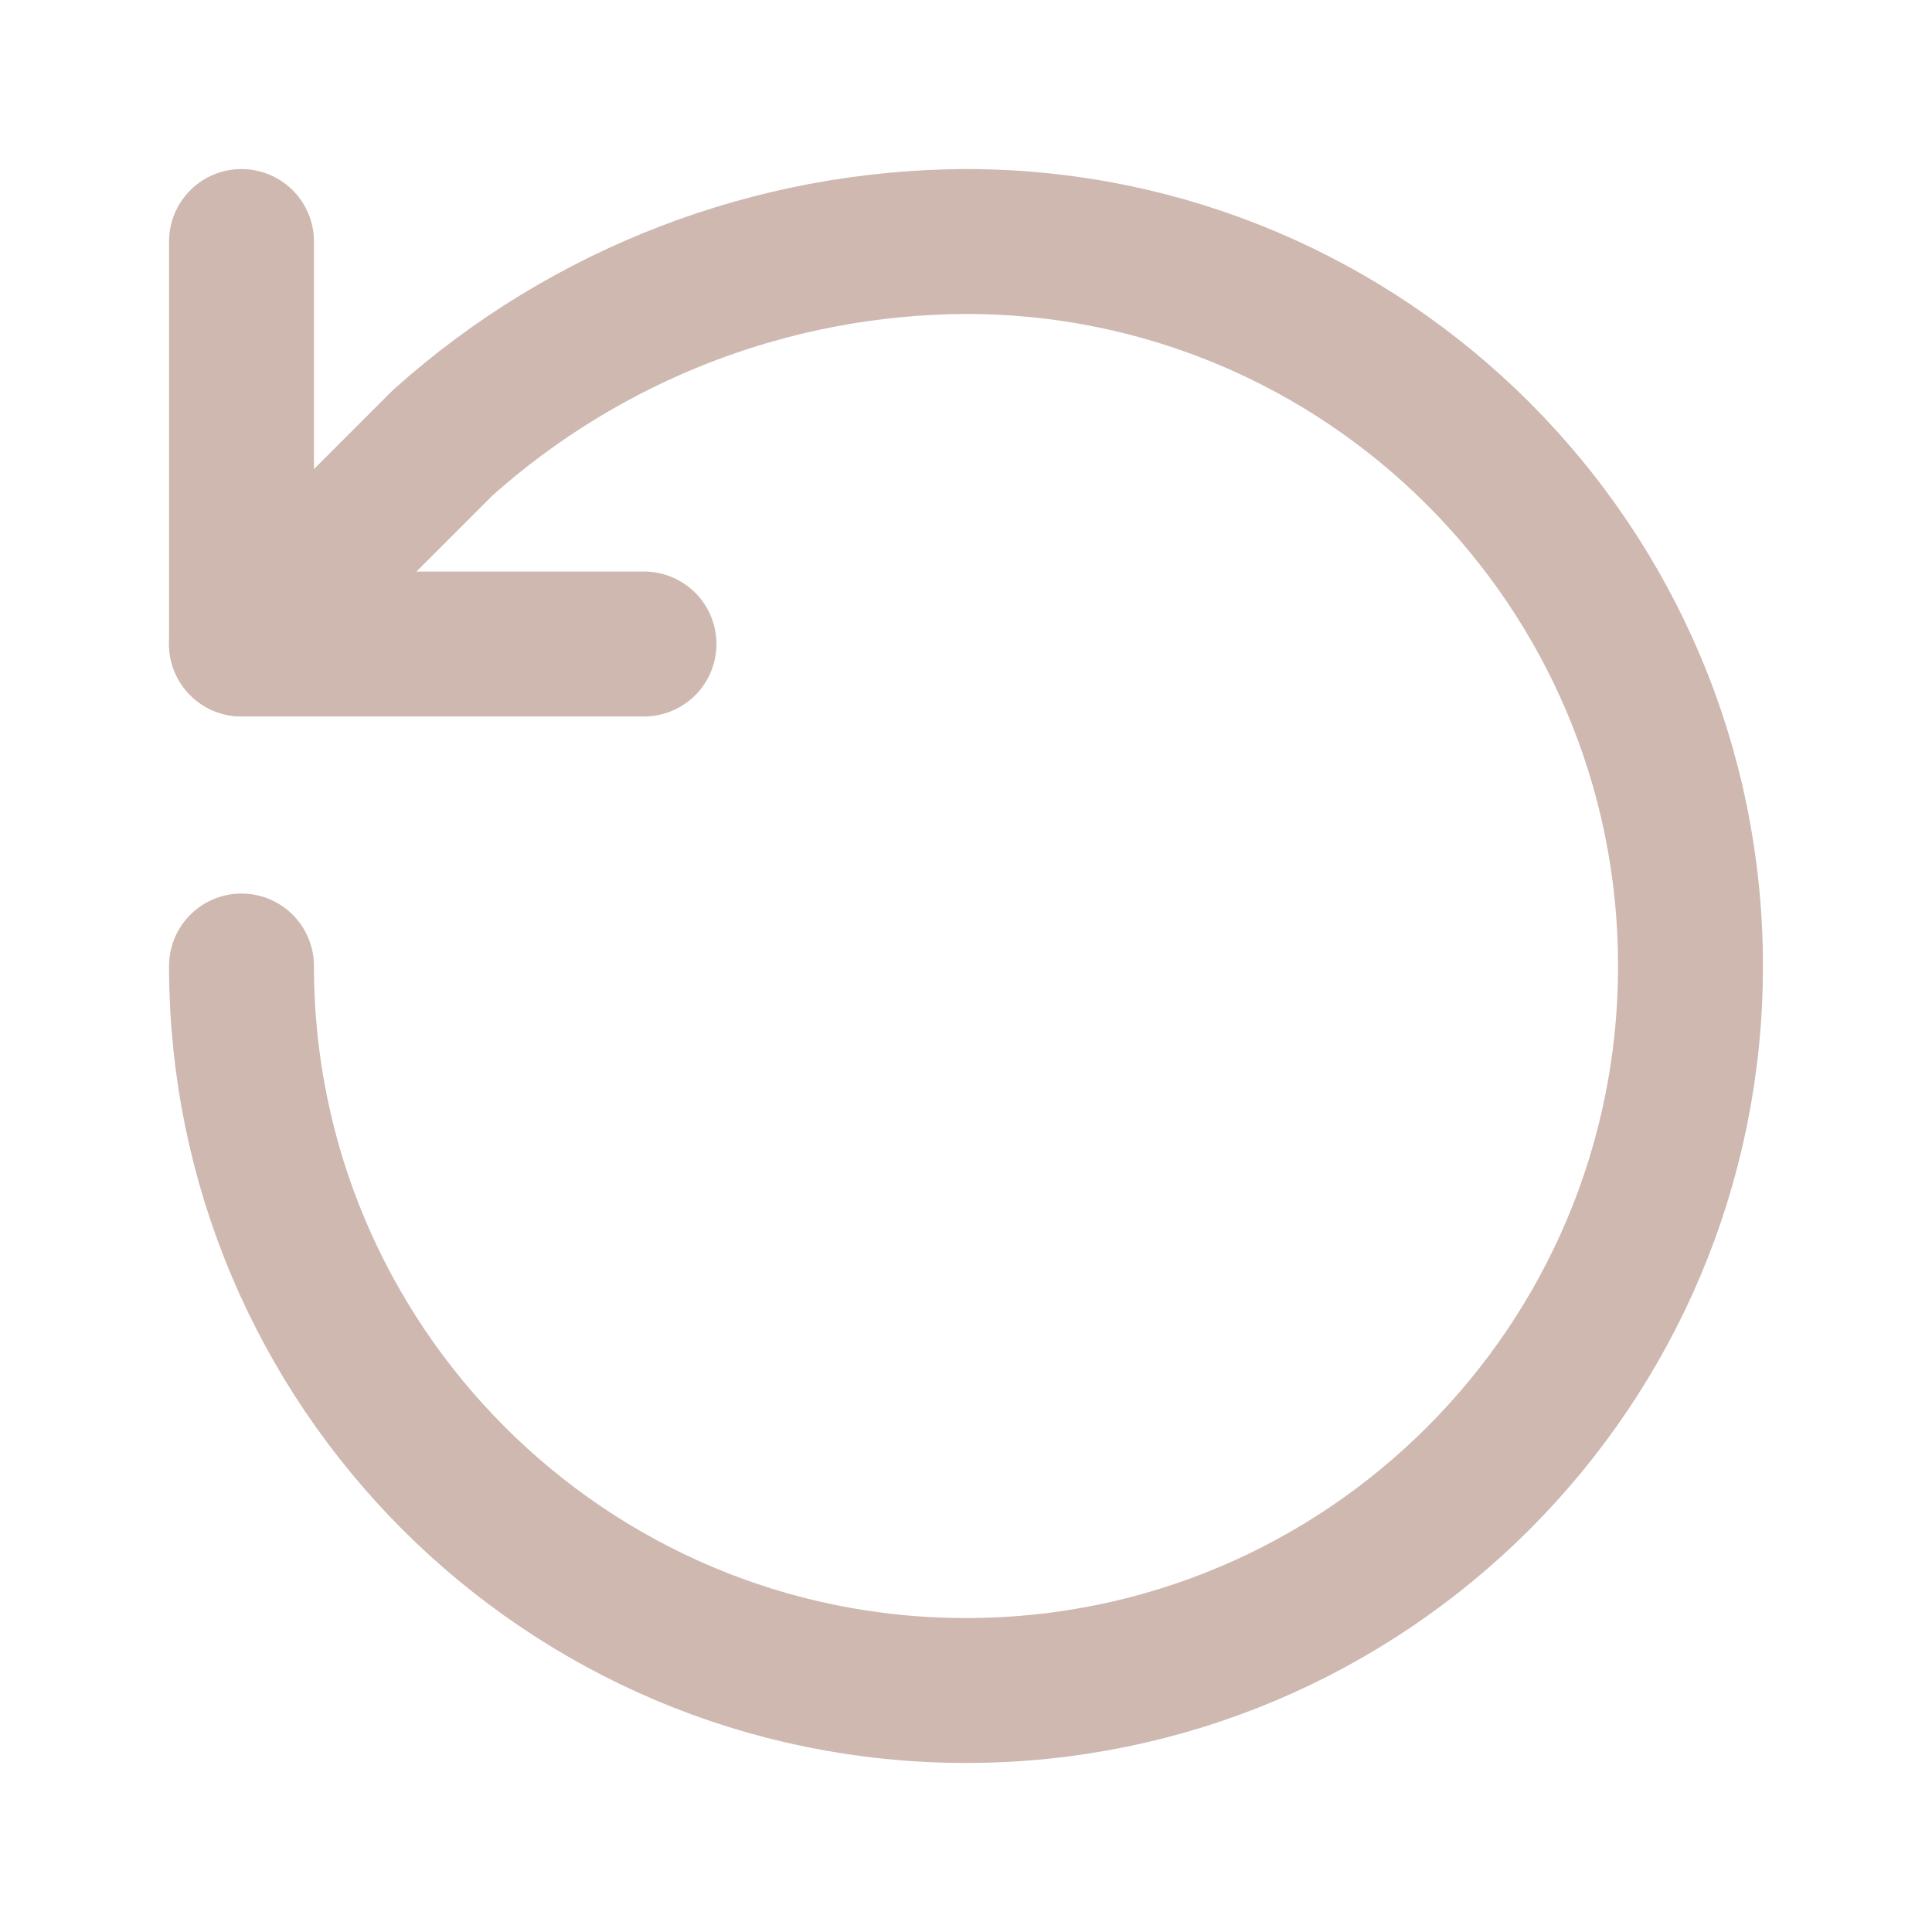
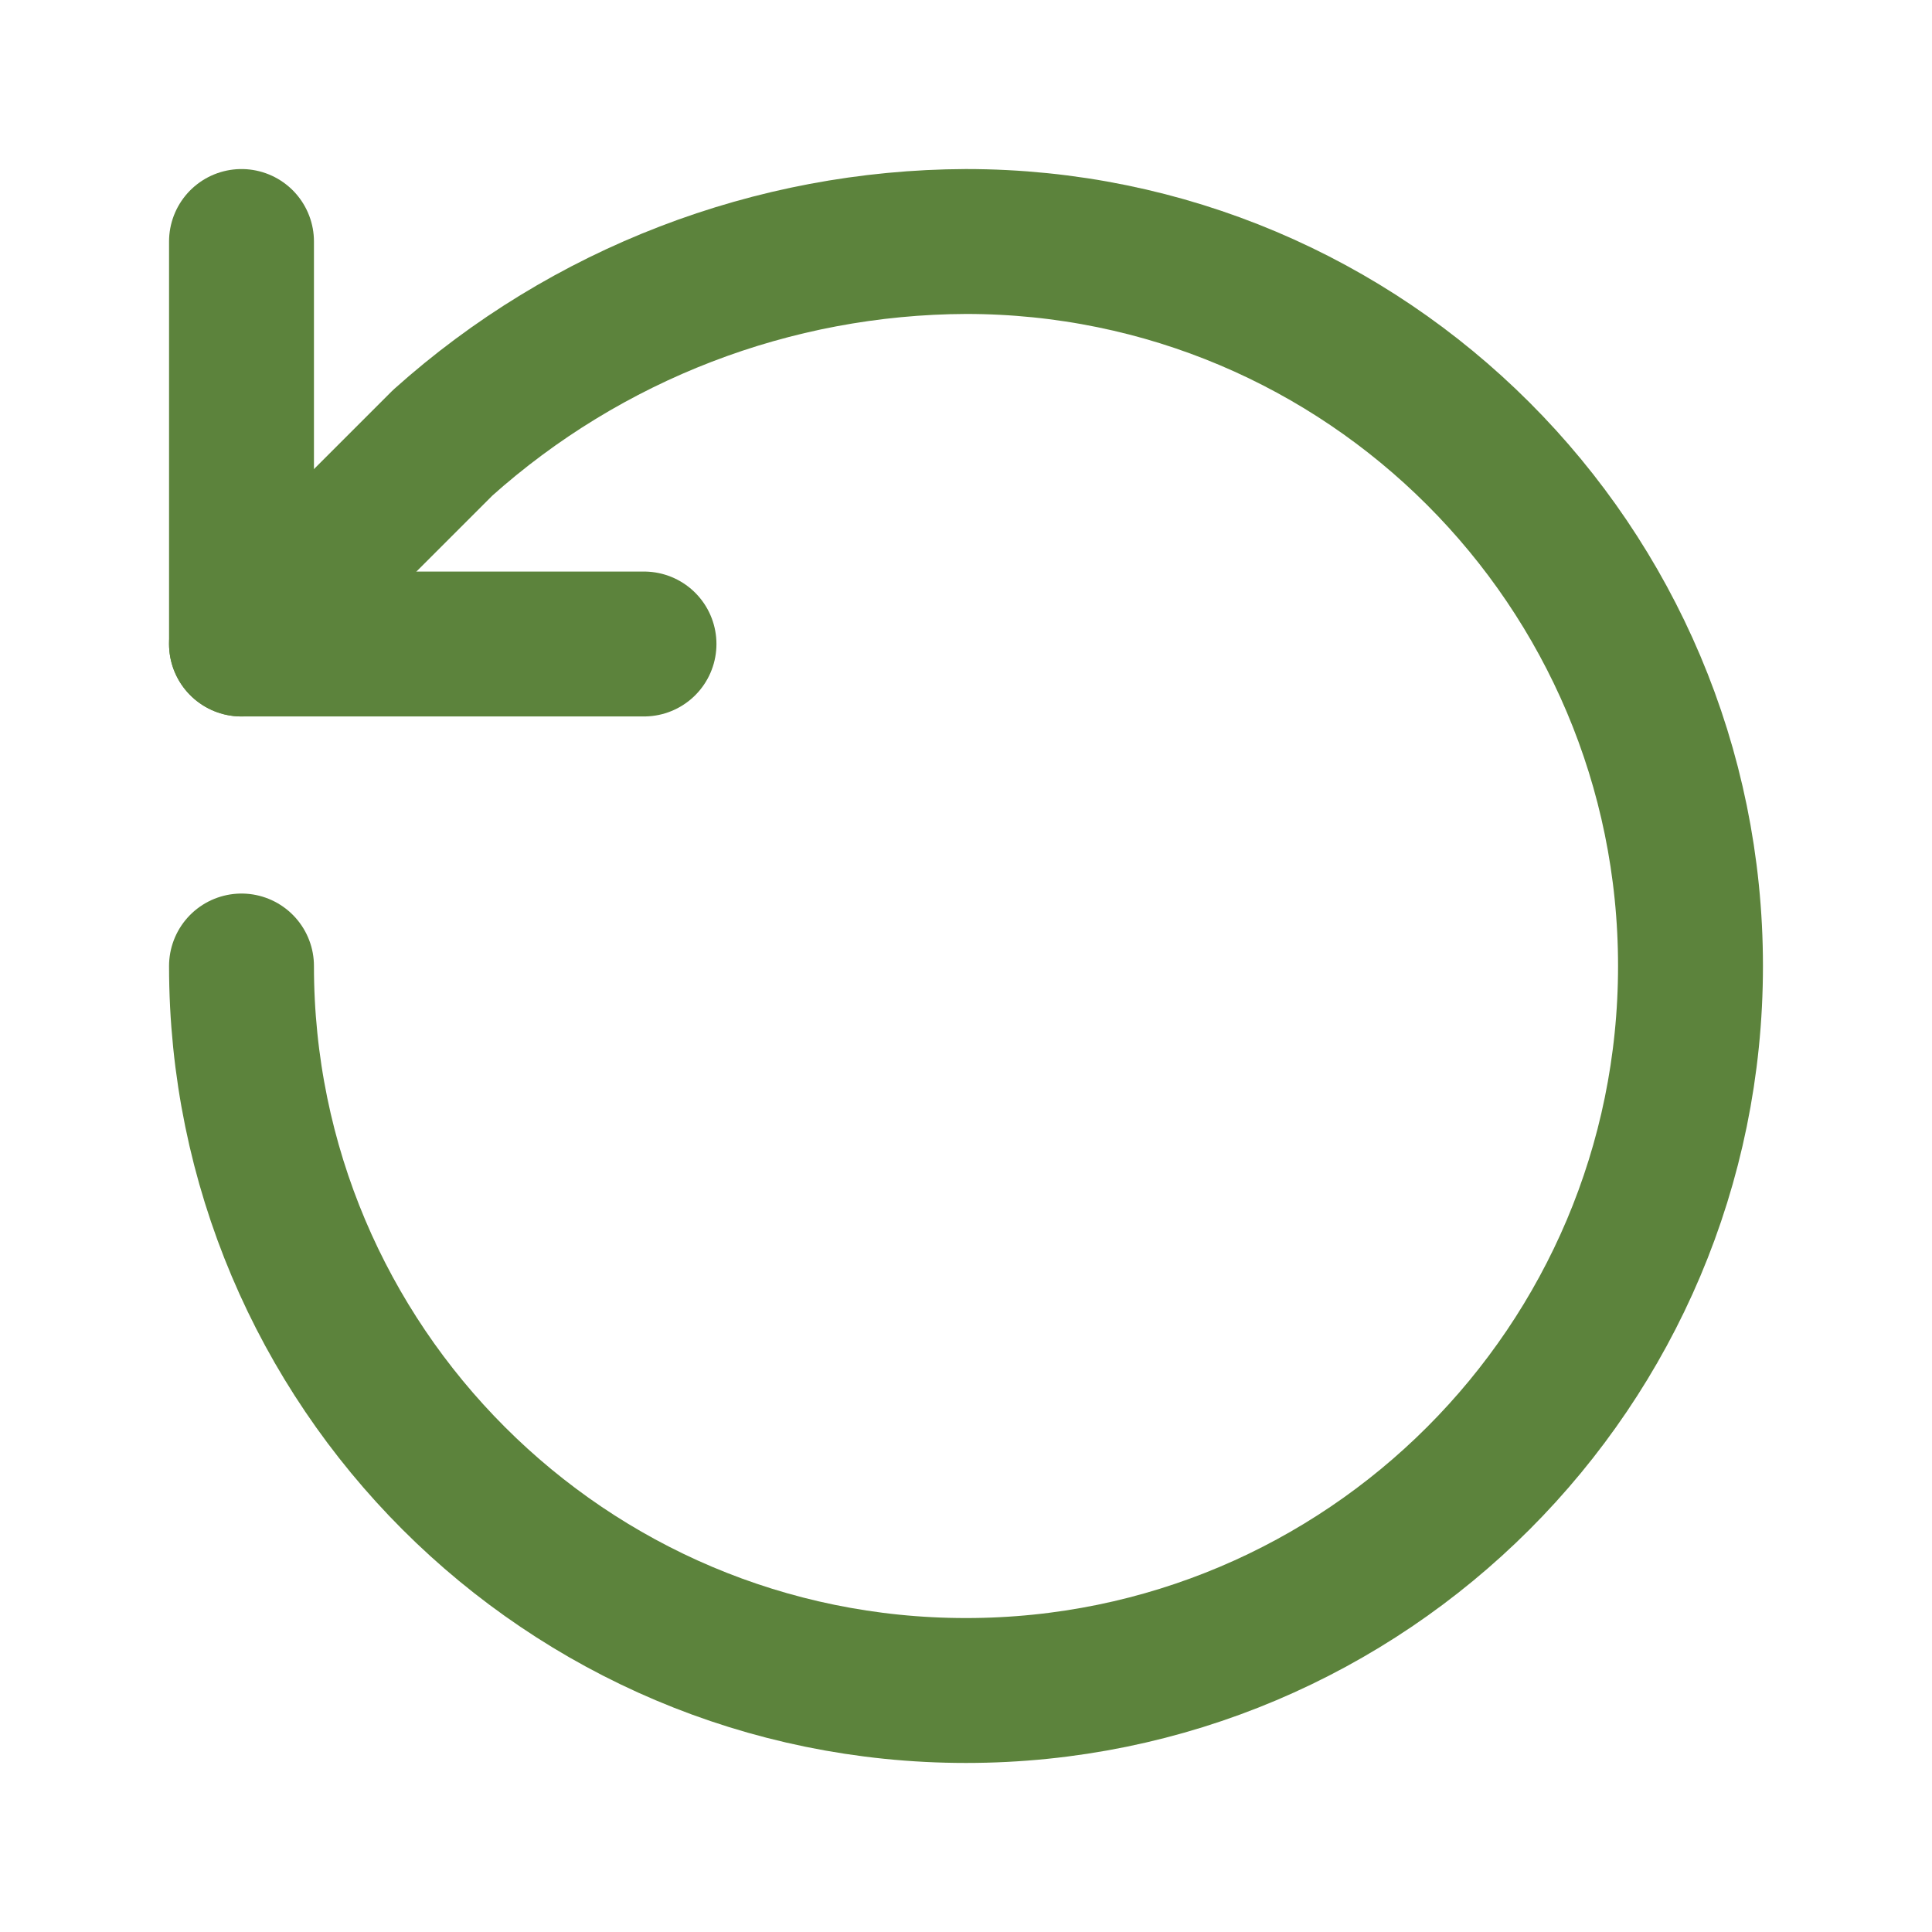
- <svg xmlns="http://www.w3.org/2000/svg" viewBox="0 0 24 24" fill="none" stroke="#CEB8B0" stroke-width="1.8" stroke-linecap="round" stroke-linejoin="round">
+ <svg xmlns="http://www.w3.org/2000/svg" viewBox="0 0 24 24" fill="none" stroke="#5C833C" stroke-width="1.8" stroke-linecap="round" stroke-linejoin="round">
  <path d="M3 12a9 9 0 1 0 9-9 9.8 9.8 0 0 0-6.5 2.5L3 8" />
  <polyline points="3 3 3 8 8 8" />
</svg>
